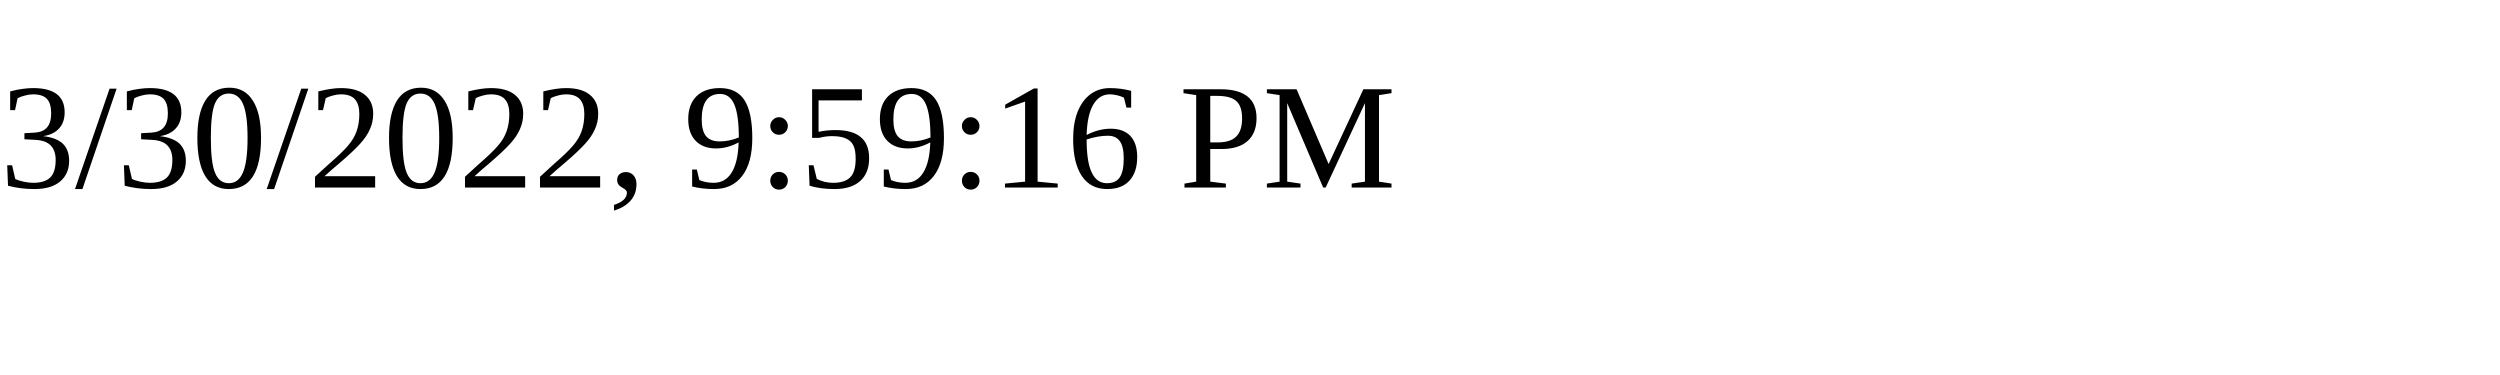
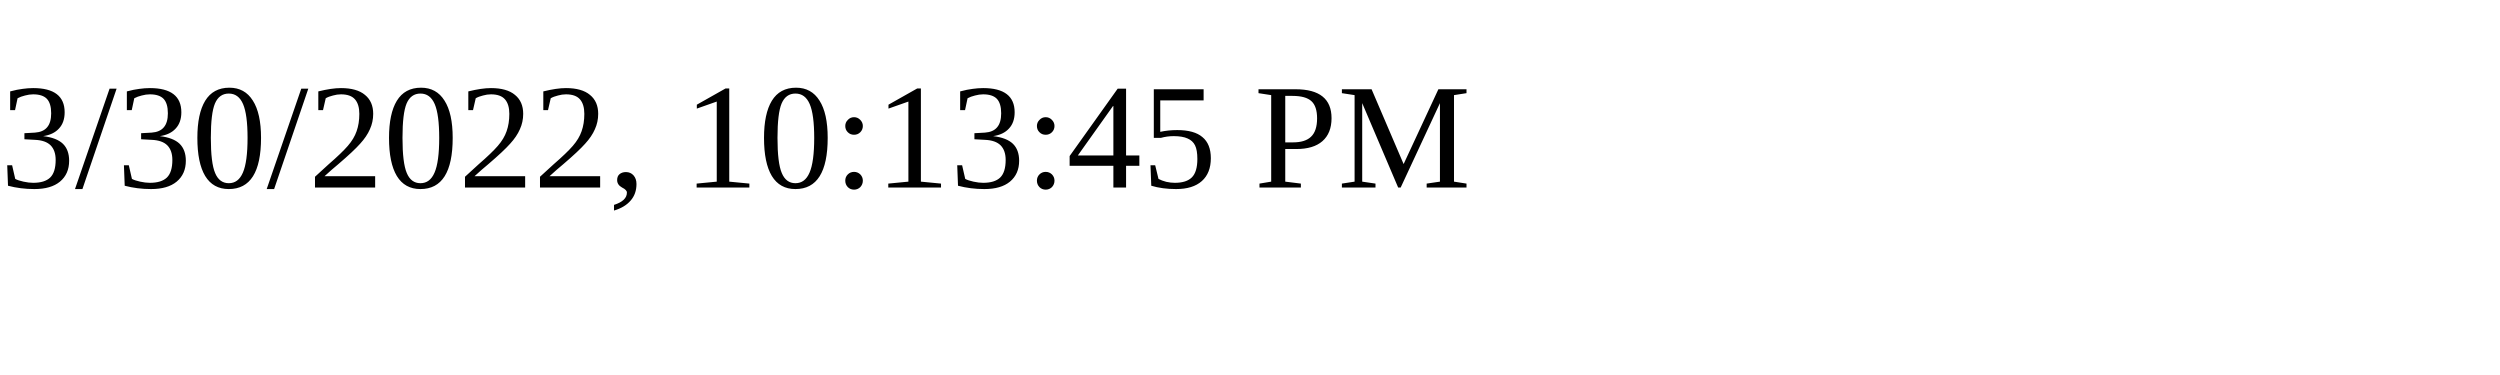
<svg xmlns="http://www.w3.org/2000/svg" height="30" width="200">
-   <text x="0" y="15">3/30/2022, 9:59:16 PM</text>
+   <text x="0" y="15">3/30/2022, 10:13:45 PM</text>
</svg>
